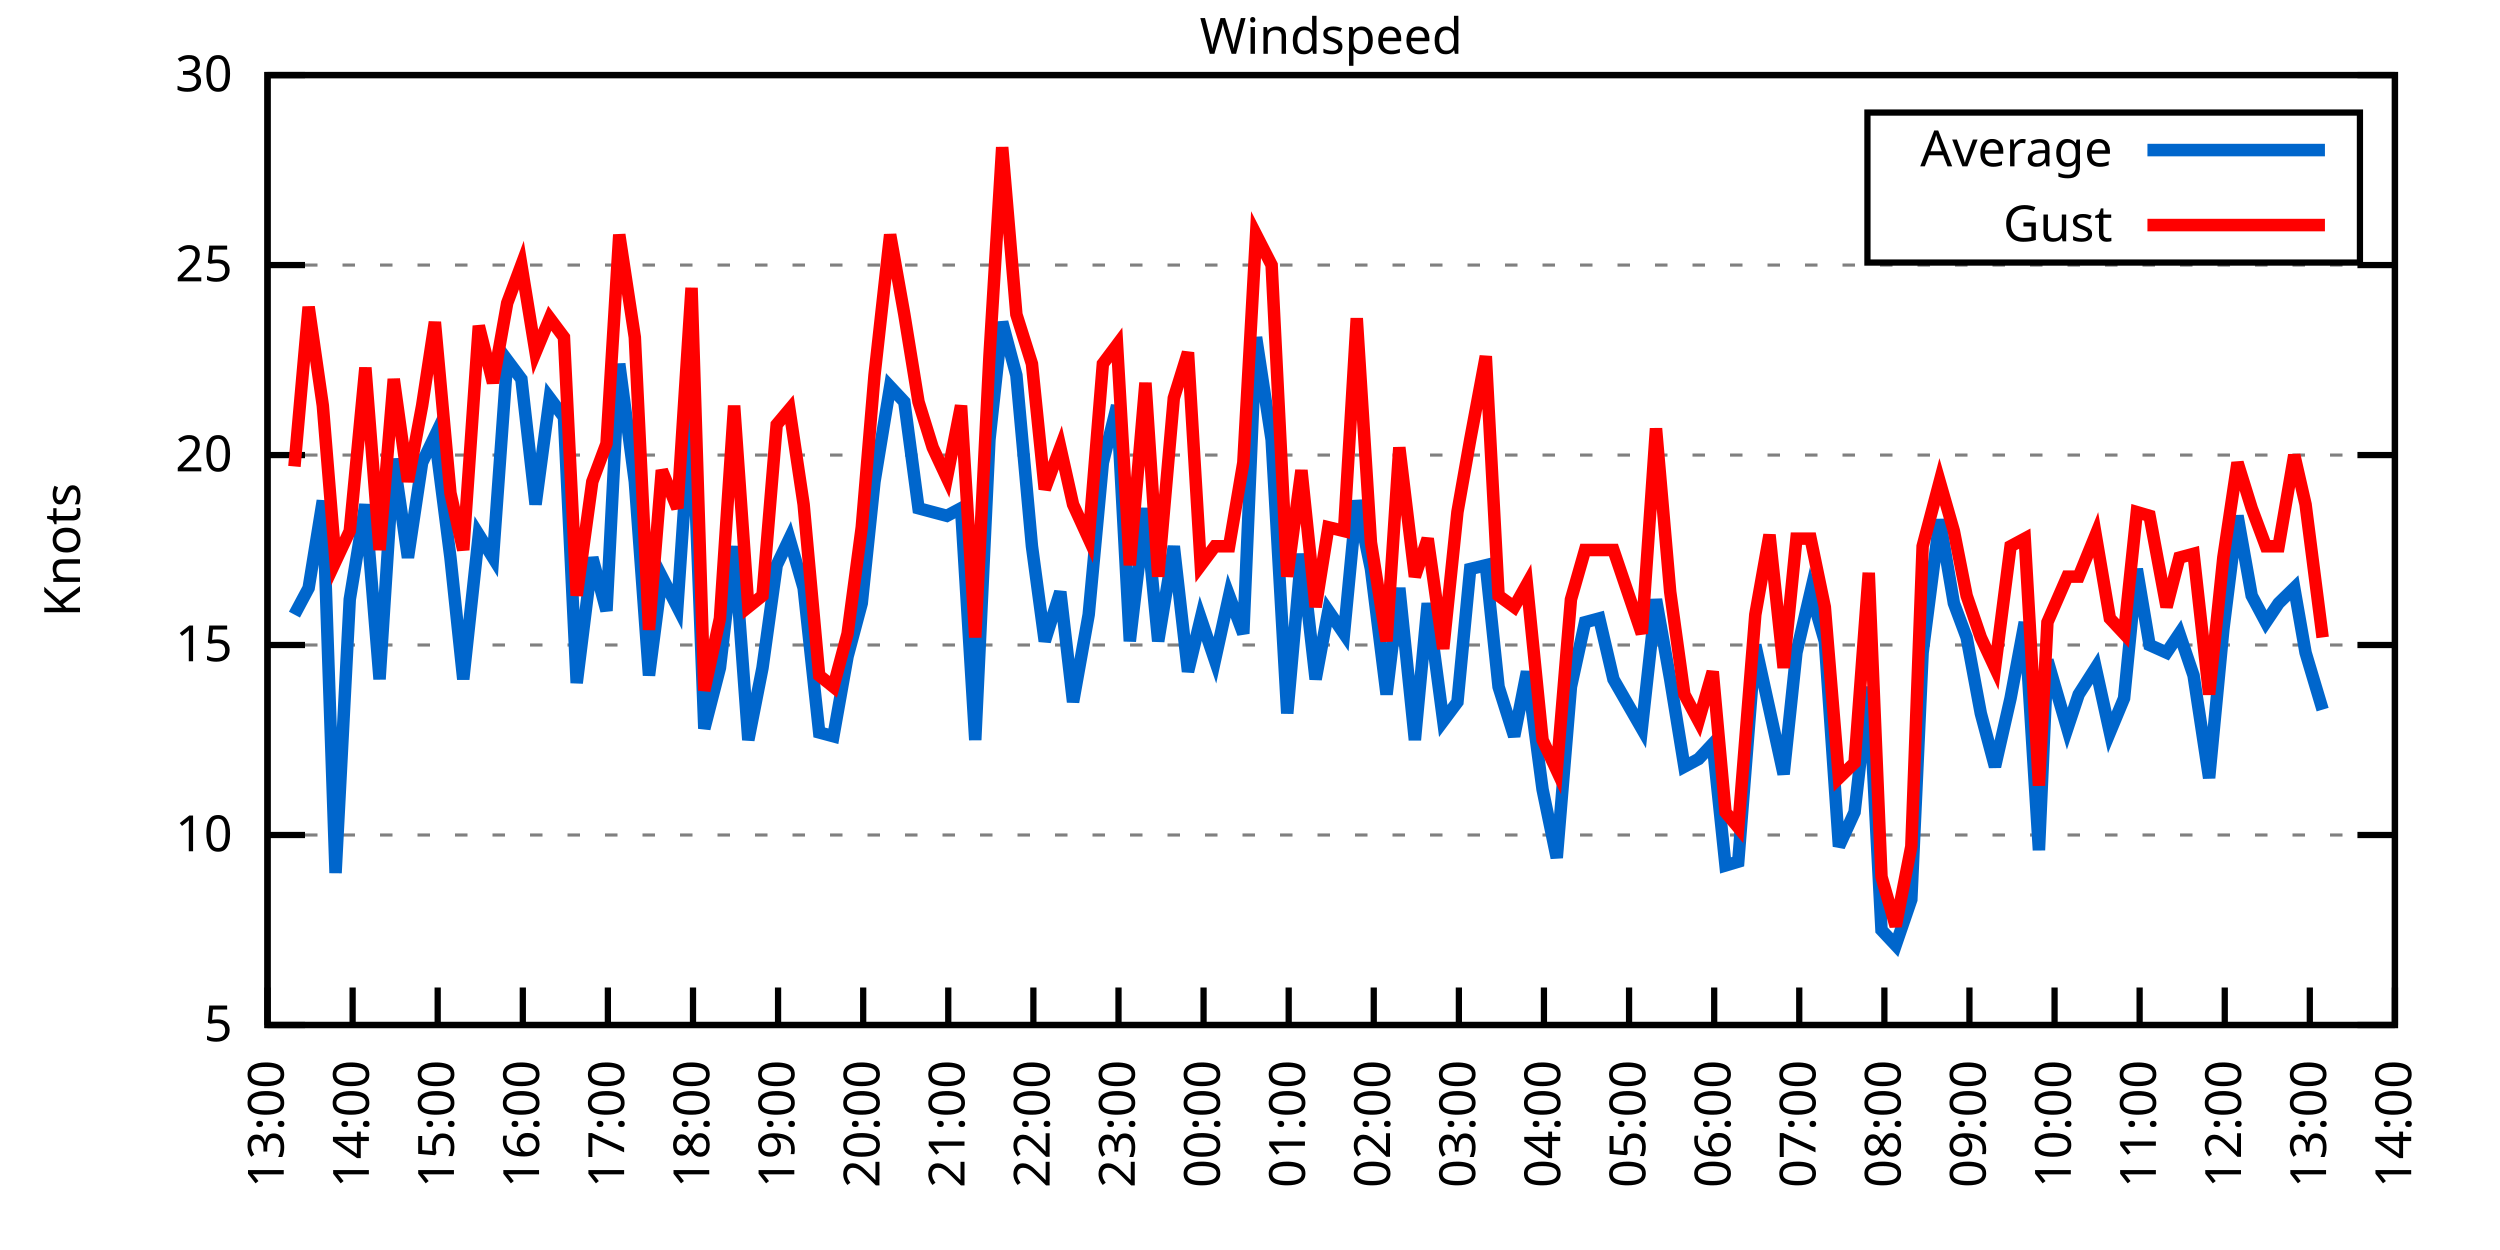
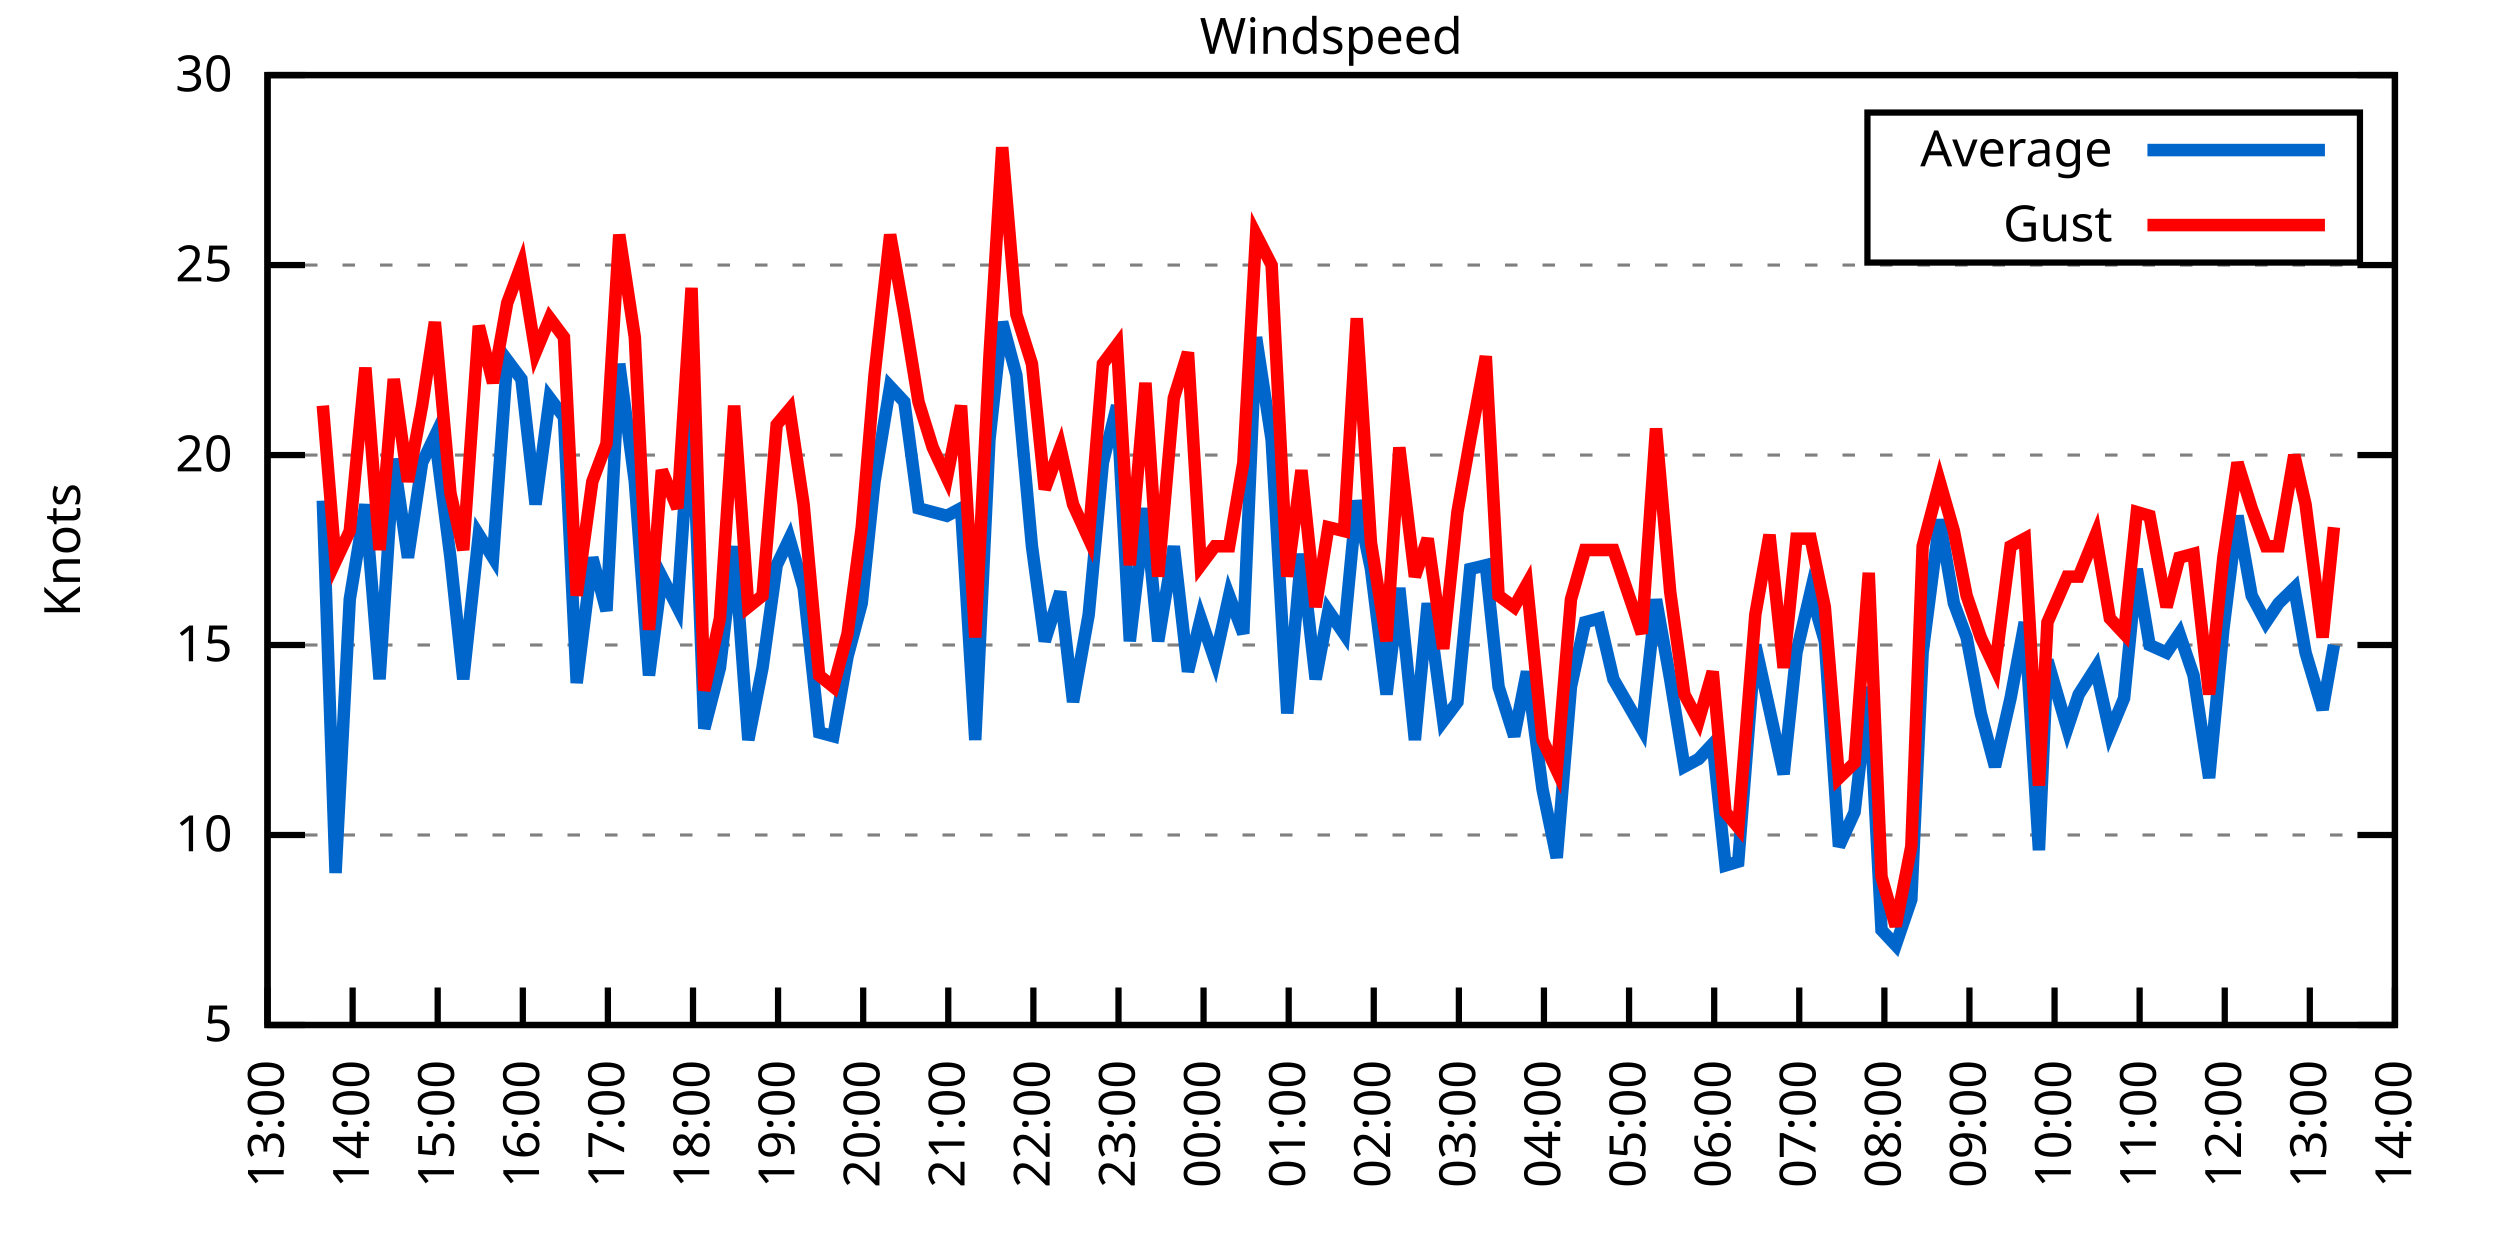
<svg xmlns="http://www.w3.org/2000/svg" xmlns:xlink="http://www.w3.org/1999/xlink" width="400" height="200" viewBox="0 0 400 200">
  <g id="gnuplot_canvas">
    <rect x="0" y="0" width="400" height="200" fill="none" />
    <defs>
      <circle id="gpDot" r="0.5" stroke-width="0.5" stroke="currentColor" />
      <path id="gpPt0" stroke-width="0.333" stroke="currentColor" d="M-1,0 h2 M0,-1 v2" />
      <path id="gpPt1" stroke-width="0.333" stroke="currentColor" d="M-1,-1 L1,1 M1,-1 L-1,1" />
      <path id="gpPt2" stroke-width="0.333" stroke="currentColor" d="M-1,0 L1,0 M0,-1 L0,1 M-1,-1 L1,1 M-1,1 L1,-1" />
      <rect id="gpPt3" stroke-width="0.333" stroke="currentColor" x="-1" y="-1" width="2" height="2" />
      <rect id="gpPt4" stroke-width="0.333" stroke="currentColor" fill="currentColor" x="-1" y="-1" width="2" height="2" />
      <circle id="gpPt5" stroke-width="0.333" stroke="currentColor" cx="0" cy="0" r="1" />
      <use xlink:href="#gpPt5" id="gpPt6" fill="currentColor" stroke="none" />
      <path id="gpPt7" stroke-width="0.333" stroke="currentColor" d="M0,-1.33 L-1.33,0.67 L1.33,0.67 z" />
      <use xlink:href="#gpPt7" id="gpPt8" fill="currentColor" stroke="none" />
      <use xlink:href="#gpPt7" id="gpPt9" stroke="currentColor" transform="rotate(180)" />
      <use xlink:href="#gpPt9" id="gpPt10" fill="currentColor" stroke="none" />
      <use xlink:href="#gpPt3" id="gpPt11" stroke="currentColor" transform="rotate(45)" />
      <use xlink:href="#gpPt11" id="gpPt12" fill="currentColor" stroke="none" />
      <path id="gpPt13" stroke-width="0.333" stroke="currentColor" d="M0,1.330 L1.265,0.411 L0.782,-1.067 L-0.782,-1.076 L-1.265,0.411 z" />
      <use xlink:href="#gpPt13" id="gpPt14" fill="currentColor" stroke="none" />
      <filter id="textbox" filterUnits="objectBoundingBox" x="0" y="0" height="1" width="1">
        <feFlood flood-color="white" flood-opacity="1" result="bgnd" />
        <feComposite in="SourceGraphic" in2="bgnd" operator="atop" />
      </filter>
      <filter id="greybox" filterUnits="objectBoundingBox" x="0" y="0" height="1" width="1">
        <feFlood flood-color="lightgrey" flood-opacity="1" result="grey" />
        <feComposite in="SourceGraphic" in2="grey" operator="atop" />
      </filter>
    </defs>
    <g fill="none" color="white" stroke="currentColor" stroke-width="1.00" stroke-linecap="butt" stroke-linejoin="miter">
</g>
    <g fill="none" color="black" stroke="currentColor" stroke-width="1.00" stroke-linecap="butt" stroke-linejoin="miter">
      <g stroke="none" shape-rendering="crispEdges">
        <polygon fill="rgb(255, 255, 255)" points="42.80,164.00 383.18,164.00 383.18,12.02 42.80,12.02 " />
      </g>
    </g>
    <g fill="none" color="black" stroke="currentColor" stroke-width="1.00" stroke-linecap="butt" stroke-linejoin="miter">
</g>
    <g fill="none" color="black" stroke="black" stroke-width="0.50" stroke-linecap="butt" stroke-linejoin="miter">
</g>
    <g fill="none" color="gray" stroke="currentColor" stroke-width="0.50" stroke-linecap="butt" stroke-linejoin="miter">
      <path stroke="gray" stroke-dasharray="2,4" class="gridline" d="M42.80,164.00 L383.19,164.00  " />
    </g>
    <g fill="none" color="gray" stroke="gray" stroke-width="1.00" stroke-linecap="butt" stroke-linejoin="miter">
</g>
    <g fill="none" color="black" stroke="currentColor" stroke-width="1.00" stroke-linecap="butt" stroke-linejoin="miter">
      <path stroke="black" d="M42.80,164.00 L48.80,164.00 M383.19,164.00 L377.19,164.00  " />
      <g transform="translate(37.20,166.60)" stroke="none" fill="black" font-family="Sans" font-size="8.00" text-anchor="end">
        <text>
          <tspan font-family="Sans"> 5</tspan>
        </text>
      </g>
    </g>
    <g fill="none" color="black" stroke="currentColor" stroke-width="1.00" stroke-linecap="butt" stroke-linejoin="miter">
</g>
    <g fill="none" color="black" stroke="black" stroke-width="0.50" stroke-linecap="butt" stroke-linejoin="miter">
</g>
    <g fill="none" color="gray" stroke="currentColor" stroke-width="0.50" stroke-linecap="butt" stroke-linejoin="miter">
      <path stroke="gray" stroke-dasharray="2,4" class="gridline" d="M42.80,133.60 L383.19,133.60  " />
    </g>
    <g fill="none" color="gray" stroke="gray" stroke-width="1.00" stroke-linecap="butt" stroke-linejoin="miter">
</g>
    <g fill="none" color="black" stroke="currentColor" stroke-width="1.00" stroke-linecap="butt" stroke-linejoin="miter">
      <path stroke="black" d="M42.80,133.60 L48.80,133.60 M383.19,133.60 L377.19,133.60  " />
      <g transform="translate(37.20,136.20)" stroke="none" fill="black" font-family="Sans" font-size="8.00" text-anchor="end">
        <text>
          <tspan font-family="Sans"> 10</tspan>
        </text>
      </g>
    </g>
    <g fill="none" color="black" stroke="currentColor" stroke-width="1.00" stroke-linecap="butt" stroke-linejoin="miter">
</g>
    <g fill="none" color="black" stroke="black" stroke-width="0.50" stroke-linecap="butt" stroke-linejoin="miter">
</g>
    <g fill="none" color="gray" stroke="currentColor" stroke-width="0.50" stroke-linecap="butt" stroke-linejoin="miter">
      <path stroke="gray" stroke-dasharray="2,4" class="gridline" d="M42.80,103.20 L383.19,103.20  " />
    </g>
    <g fill="none" color="gray" stroke="gray" stroke-width="1.00" stroke-linecap="butt" stroke-linejoin="miter">
</g>
    <g fill="none" color="black" stroke="currentColor" stroke-width="1.00" stroke-linecap="butt" stroke-linejoin="miter">
      <path stroke="black" d="M42.80,103.20 L48.80,103.20 M383.19,103.20 L377.19,103.20  " />
      <g transform="translate(37.20,105.80)" stroke="none" fill="black" font-family="Sans" font-size="8.00" text-anchor="end">
        <text>
          <tspan font-family="Sans"> 15</tspan>
        </text>
      </g>
    </g>
    <g fill="none" color="black" stroke="currentColor" stroke-width="1.00" stroke-linecap="butt" stroke-linejoin="miter">
</g>
    <g fill="none" color="black" stroke="black" stroke-width="0.50" stroke-linecap="butt" stroke-linejoin="miter">
</g>
    <g fill="none" color="gray" stroke="currentColor" stroke-width="0.50" stroke-linecap="butt" stroke-linejoin="miter">
      <path stroke="gray" stroke-dasharray="2,4" class="gridline" d="M42.80,72.81 L383.19,72.81  " />
    </g>
    <g fill="none" color="gray" stroke="gray" stroke-width="1.00" stroke-linecap="butt" stroke-linejoin="miter">
</g>
    <g fill="none" color="black" stroke="currentColor" stroke-width="1.00" stroke-linecap="butt" stroke-linejoin="miter">
      <path stroke="black" d="M42.80,72.81 L48.80,72.81 M383.19,72.81 L377.19,72.81  " />
      <g transform="translate(37.20,75.41)" stroke="none" fill="black" font-family="Sans" font-size="8.00" text-anchor="end">
        <text>
          <tspan font-family="Sans"> 20</tspan>
        </text>
      </g>
    </g>
    <g fill="none" color="black" stroke="currentColor" stroke-width="1.00" stroke-linecap="butt" stroke-linejoin="miter">
</g>
    <g fill="none" color="black" stroke="black" stroke-width="0.50" stroke-linecap="butt" stroke-linejoin="miter">
</g>
    <g fill="none" color="gray" stroke="currentColor" stroke-width="0.50" stroke-linecap="butt" stroke-linejoin="miter">
      <path stroke="gray" stroke-dasharray="2,4" class="gridline" d="M42.80,42.41 L383.19,42.41  " />
    </g>
    <g fill="none" color="gray" stroke="gray" stroke-width="1.00" stroke-linecap="butt" stroke-linejoin="miter">
</g>
    <g fill="none" color="black" stroke="currentColor" stroke-width="1.00" stroke-linecap="butt" stroke-linejoin="miter">
      <path stroke="black" d="M42.80,42.41 L48.80,42.41 M383.19,42.41 L377.19,42.41  " />
      <g transform="translate(37.20,45.01)" stroke="none" fill="black" font-family="Sans" font-size="8.00" text-anchor="end">
        <text>
          <tspan font-family="Sans"> 25</tspan>
        </text>
      </g>
    </g>
    <g fill="none" color="black" stroke="currentColor" stroke-width="1.00" stroke-linecap="butt" stroke-linejoin="miter">
</g>
    <g fill="none" color="black" stroke="black" stroke-width="0.50" stroke-linecap="butt" stroke-linejoin="miter">
</g>
    <g fill="none" color="gray" stroke="currentColor" stroke-width="0.50" stroke-linecap="butt" stroke-linejoin="miter">
      <path stroke="gray" stroke-dasharray="2,4" class="gridline" d="M42.80,12.01 L383.19,12.01  " />
    </g>
    <g fill="none" color="gray" stroke="gray" stroke-width="1.00" stroke-linecap="butt" stroke-linejoin="miter">
</g>
    <g fill="none" color="black" stroke="currentColor" stroke-width="1.00" stroke-linecap="butt" stroke-linejoin="miter">
      <path stroke="black" d="M42.80,12.01 L48.80,12.01 M383.19,12.01 L377.19,12.01  " />
      <g transform="translate(37.20,14.61)" stroke="none" fill="black" font-family="Sans" font-size="8.00" text-anchor="end">
        <text>
          <tspan font-family="Sans"> 30</tspan>
        </text>
      </g>
    </g>
    <g fill="none" color="black" stroke="currentColor" stroke-width="1.00" stroke-linecap="butt" stroke-linejoin="miter">
      <path stroke="black" d="M42.80,164.00 L42.80,158.00  " />
      <g transform="translate(45.40,169.60) rotate(270.00)" stroke="none" fill="black" font-family="Sans" font-size="8.00" text-anchor="end">
        <text>
          <tspan font-family="Sans">13:00</tspan>
        </text>
      </g>
    </g>
    <g fill="none" color="black" stroke="currentColor" stroke-width="1.00" stroke-linecap="butt" stroke-linejoin="miter">
      <path stroke="black" d="M56.42,164.00 L56.42,158.00  " />
      <g transform="translate(59.02,169.60) rotate(270.00)" stroke="none" fill="black" font-family="Sans" font-size="8.00" text-anchor="end">
        <text>
          <tspan font-family="Sans">14:00</tspan>
        </text>
      </g>
    </g>
    <g fill="none" color="black" stroke="currentColor" stroke-width="1.00" stroke-linecap="butt" stroke-linejoin="miter">
      <path stroke="black" d="M70.03,164.00 L70.03,158.00  " />
      <g transform="translate(72.63,169.60) rotate(270.00)" stroke="none" fill="black" font-family="Sans" font-size="8.00" text-anchor="end">
        <text>
          <tspan font-family="Sans">15:00</tspan>
        </text>
      </g>
    </g>
    <g fill="none" color="black" stroke="currentColor" stroke-width="1.00" stroke-linecap="butt" stroke-linejoin="miter">
      <path stroke="black" d="M83.65,164.00 L83.65,158.00  " />
      <g transform="translate(86.25,169.60) rotate(270.00)" stroke="none" fill="black" font-family="Sans" font-size="8.00" text-anchor="end">
        <text>
          <tspan font-family="Sans">16:00</tspan>
        </text>
      </g>
    </g>
    <g fill="none" color="black" stroke="currentColor" stroke-width="1.00" stroke-linecap="butt" stroke-linejoin="miter">
      <path stroke="black" d="M97.26,164.00 L97.26,158.00  " />
      <g transform="translate(99.86,169.60) rotate(270.00)" stroke="none" fill="black" font-family="Sans" font-size="8.00" text-anchor="end">
        <text>
          <tspan font-family="Sans">17:00</tspan>
        </text>
      </g>
    </g>
    <g fill="none" color="black" stroke="currentColor" stroke-width="1.00" stroke-linecap="butt" stroke-linejoin="miter">
      <path stroke="black" d="M110.88,164.00 L110.88,158.00  " />
      <g transform="translate(113.48,169.60) rotate(270.00)" stroke="none" fill="black" font-family="Sans" font-size="8.00" text-anchor="end">
        <text>
          <tspan font-family="Sans">18:00</tspan>
        </text>
      </g>
    </g>
    <g fill="none" color="black" stroke="currentColor" stroke-width="1.00" stroke-linecap="butt" stroke-linejoin="miter">
      <path stroke="black" d="M124.49,164.00 L124.49,158.00  " />
      <g transform="translate(127.09,169.60) rotate(270.00)" stroke="none" fill="black" font-family="Sans" font-size="8.00" text-anchor="end">
        <text>
          <tspan font-family="Sans">19:00</tspan>
        </text>
      </g>
    </g>
    <g fill="none" color="black" stroke="currentColor" stroke-width="1.00" stroke-linecap="butt" stroke-linejoin="miter">
      <path stroke="black" d="M138.11,164.00 L138.11,158.00  " />
      <g transform="translate(140.71,169.60) rotate(270.00)" stroke="none" fill="black" font-family="Sans" font-size="8.00" text-anchor="end">
        <text>
          <tspan font-family="Sans">20:00</tspan>
        </text>
      </g>
    </g>
    <g fill="none" color="black" stroke="currentColor" stroke-width="1.00" stroke-linecap="butt" stroke-linejoin="miter">
      <path stroke="black" d="M151.72,164.00 L151.72,158.00  " />
      <g transform="translate(154.32,169.60) rotate(270.00)" stroke="none" fill="black" font-family="Sans" font-size="8.00" text-anchor="end">
        <text>
          <tspan font-family="Sans">21:00</tspan>
        </text>
      </g>
    </g>
    <g fill="none" color="black" stroke="currentColor" stroke-width="1.00" stroke-linecap="butt" stroke-linejoin="miter">
      <path stroke="black" d="M165.34,164.00 L165.34,158.00  " />
      <g transform="translate(167.94,169.60) rotate(270.00)" stroke="none" fill="black" font-family="Sans" font-size="8.00" text-anchor="end">
        <text>
          <tspan font-family="Sans">22:00</tspan>
        </text>
      </g>
    </g>
    <g fill="none" color="black" stroke="currentColor" stroke-width="1.00" stroke-linecap="butt" stroke-linejoin="miter">
      <path stroke="black" d="M178.96,164.00 L178.96,158.00  " />
      <g transform="translate(181.56,169.60) rotate(270.00)" stroke="none" fill="black" font-family="Sans" font-size="8.00" text-anchor="end">
        <text>
          <tspan font-family="Sans">23:00</tspan>
        </text>
      </g>
    </g>
    <g fill="none" color="black" stroke="currentColor" stroke-width="1.00" stroke-linecap="butt" stroke-linejoin="miter">
      <path stroke="black" d="M192.57,164.00 L192.57,158.00  " />
      <g transform="translate(195.17,169.60) rotate(270.00)" stroke="none" fill="black" font-family="Sans" font-size="8.00" text-anchor="end">
        <text>
          <tspan font-family="Sans">00:00</tspan>
        </text>
      </g>
    </g>
    <g fill="none" color="black" stroke="currentColor" stroke-width="1.00" stroke-linecap="butt" stroke-linejoin="miter">
      <path stroke="black" d="M206.19,164.00 L206.19,158.00  " />
      <g transform="translate(208.79,169.60) rotate(270.00)" stroke="none" fill="black" font-family="Sans" font-size="8.00" text-anchor="end">
        <text>
          <tspan font-family="Sans">01:00</tspan>
        </text>
      </g>
    </g>
    <g fill="none" color="black" stroke="currentColor" stroke-width="1.00" stroke-linecap="butt" stroke-linejoin="miter">
      <path stroke="black" d="M219.80,164.00 L219.80,158.00  " />
      <g transform="translate(222.40,169.60) rotate(270.00)" stroke="none" fill="black" font-family="Sans" font-size="8.00" text-anchor="end">
        <text>
          <tspan font-family="Sans">02:00</tspan>
        </text>
      </g>
    </g>
    <g fill="none" color="black" stroke="currentColor" stroke-width="1.00" stroke-linecap="butt" stroke-linejoin="miter">
      <path stroke="black" d="M233.42,164.00 L233.42,158.00  " />
      <g transform="translate(236.02,169.60) rotate(270.00)" stroke="none" fill="black" font-family="Sans" font-size="8.00" text-anchor="end">
        <text>
          <tspan font-family="Sans">03:00</tspan>
        </text>
      </g>
    </g>
    <g fill="none" color="black" stroke="currentColor" stroke-width="1.00" stroke-linecap="butt" stroke-linejoin="miter">
      <path stroke="black" d="M247.03,164.00 L247.03,158.00  " />
      <g transform="translate(249.63,169.60) rotate(270.00)" stroke="none" fill="black" font-family="Sans" font-size="8.00" text-anchor="end">
        <text>
          <tspan font-family="Sans">04:00</tspan>
        </text>
      </g>
    </g>
    <g fill="none" color="black" stroke="currentColor" stroke-width="1.00" stroke-linecap="butt" stroke-linejoin="miter">
      <path stroke="black" d="M260.65,164.00 L260.65,158.00  " />
      <g transform="translate(263.25,169.60) rotate(270.00)" stroke="none" fill="black" font-family="Sans" font-size="8.00" text-anchor="end">
        <text>
          <tspan font-family="Sans">05:00</tspan>
        </text>
      </g>
    </g>
    <g fill="none" color="black" stroke="currentColor" stroke-width="1.00" stroke-linecap="butt" stroke-linejoin="miter">
      <path stroke="black" d="M274.27,164.00 L274.27,158.00  " />
      <g transform="translate(276.87,169.60) rotate(270.00)" stroke="none" fill="black" font-family="Sans" font-size="8.00" text-anchor="end">
        <text>
          <tspan font-family="Sans">06:00</tspan>
        </text>
      </g>
    </g>
    <g fill="none" color="black" stroke="currentColor" stroke-width="1.00" stroke-linecap="butt" stroke-linejoin="miter">
      <path stroke="black" d="M287.88,164.00 L287.88,158.00  " />
      <g transform="translate(290.48,169.60) rotate(270.00)" stroke="none" fill="black" font-family="Sans" font-size="8.00" text-anchor="end">
        <text>
          <tspan font-family="Sans">07:00</tspan>
        </text>
      </g>
    </g>
    <g fill="none" color="black" stroke="currentColor" stroke-width="1.00" stroke-linecap="butt" stroke-linejoin="miter">
      <path stroke="black" d="M301.50,164.00 L301.50,158.00  " />
      <g transform="translate(304.10,169.60) rotate(270.00)" stroke="none" fill="black" font-family="Sans" font-size="8.00" text-anchor="end">
        <text>
          <tspan font-family="Sans">08:00</tspan>
        </text>
      </g>
    </g>
    <g fill="none" color="black" stroke="currentColor" stroke-width="1.00" stroke-linecap="butt" stroke-linejoin="miter">
      <path stroke="black" d="M315.11,164.00 L315.11,158.00  " />
      <g transform="translate(317.71,169.60) rotate(270.00)" stroke="none" fill="black" font-family="Sans" font-size="8.00" text-anchor="end">
        <text>
          <tspan font-family="Sans">09:00</tspan>
        </text>
      </g>
    </g>
    <g fill="none" color="black" stroke="currentColor" stroke-width="1.00" stroke-linecap="butt" stroke-linejoin="miter">
      <path stroke="black" d="M328.73,164.00 L328.73,158.00  " />
      <g transform="translate(331.33,169.60) rotate(270.00)" stroke="none" fill="black" font-family="Sans" font-size="8.00" text-anchor="end">
        <text>
          <tspan font-family="Sans">10:00</tspan>
        </text>
      </g>
    </g>
    <g fill="none" color="black" stroke="currentColor" stroke-width="1.00" stroke-linecap="butt" stroke-linejoin="miter">
      <path stroke="black" d="M342.34,164.00 L342.34,158.00  " />
      <g transform="translate(344.94,169.60) rotate(270.00)" stroke="none" fill="black" font-family="Sans" font-size="8.00" text-anchor="end">
        <text>
          <tspan font-family="Sans">11:00</tspan>
        </text>
      </g>
    </g>
    <g fill="none" color="black" stroke="currentColor" stroke-width="1.00" stroke-linecap="butt" stroke-linejoin="miter">
      <path stroke="black" d="M355.96,164.00 L355.96,158.00  " />
      <g transform="translate(358.56,169.60) rotate(270.00)" stroke="none" fill="black" font-family="Sans" font-size="8.00" text-anchor="end">
        <text>
          <tspan font-family="Sans">12:00</tspan>
        </text>
      </g>
    </g>
    <g fill="none" color="black" stroke="currentColor" stroke-width="1.00" stroke-linecap="butt" stroke-linejoin="miter">
      <path stroke="black" d="M369.57,164.00 L369.57,158.00  " />
      <g transform="translate(372.17,169.60) rotate(270.00)" stroke="none" fill="black" font-family="Sans" font-size="8.00" text-anchor="end">
        <text>
          <tspan font-family="Sans">13:00</tspan>
        </text>
      </g>
    </g>
    <g fill="none" color="black" stroke="currentColor" stroke-width="1.00" stroke-linecap="butt" stroke-linejoin="miter">
      <path stroke="black" d="M383.19,164.00 L383.19,158.00  " />
      <g transform="translate(385.79,169.60) rotate(270.00)" stroke="none" fill="black" font-family="Sans" font-size="8.00" text-anchor="end">
        <text>
          <tspan font-family="Sans">14:00</tspan>
        </text>
      </g>
    </g>
    <g fill="none" color="black" stroke="currentColor" stroke-width="1.00" stroke-linecap="butt" stroke-linejoin="miter">
</g>
    <g fill="none" color="black" stroke="currentColor" stroke-width="1.00" stroke-linecap="butt" stroke-linejoin="miter">
      <path stroke="black" d="M42.80,12.01 L42.80,164.00 L383.19,164.00 L383.19,12.01 L42.80,12.01 Z  " />
    </g>
    <g fill="none" color="black" stroke="currentColor" stroke-width="1.00" stroke-linecap="butt" stroke-linejoin="miter">
</g>
    <g fill="none" color="black" stroke="currentColor" stroke-width="1.00" stroke-linecap="butt" stroke-linejoin="miter">
      <path stroke="black" d="M298.79,42.01 L298.79,18.01 L377.59,18.01 L377.59,42.01 L298.79,42.01 Z  " />
    </g>
    <g id="Windspeed_plot_1">
      <g fill="none" color="white" stroke="black" stroke-width="2.00" stroke-linecap="butt" stroke-linejoin="miter">
</g>
      <g fill="none" color="black" stroke="currentColor" stroke-width="2.00" stroke-linecap="butt" stroke-linejoin="miter">
        <g transform="translate(337.99,26.61)" stroke="none" fill="black" font-family="Sans" font-size="8.00" text-anchor="end">
          <text>
            <tspan font-family="Sans">Average</tspan>
          </text>
        </g>
      </g>
      <g fill="none" color="black" stroke="currentColor" stroke-width="2.00" stroke-linecap="butt" stroke-linejoin="miter">
-         <path stroke="rgb(  0, 102, 204)" d="M343.59,24.01 L371.99,24.01 M47.11,98.34 L49.38,94.08 L51.65,80.10 L53.69,139.68 L55.96,95.91 L58.46,80.71   L60.73,108.68 L63.00,73.41 L65.27,89.22 L67.54,74.02 L69.58,69.77 L72.07,89.22 L74.12,108.68 L76.61,85.57   L78.88,89.22 L81.15,57.61 L83.42,60.65 L85.69,80.71 L87.96,63.69 L90.23,66.73 L92.27,109.28 L94.77,89.22   L97.04,97.73 L99.08,58.21 L101.57,77.06 L103.84,108.07 L105.89,92.26 L108.38,97.12 L110.65,63.69 L112.69,116.58   L115.19,106.85 L117.46,87.40 L119.73,118.40 L122.00,106.85 L124.27,90.44 L126.31,86.18 L128.58,94.08 L131.07,117.19   L133.34,117.80 L135.61,105.03 L137.88,96.52 L139.92,77.06 L142.42,61.86 L144.69,64.29 L146.96,81.32 L149.23,81.93   L151.50,82.53 L153.77,81.32 L156.04,118.40 L158.31,70.37 L160.35,51.53 L162.62,60.04 L165.11,87.40 L167.16,102.60   L169.65,94.69 L171.69,112.32 L174.19,98.34 L176.46,74.02 L178.73,64.90 L180.77,102.60 L183.27,81.32 L185.31,102.60   L187.81,87.40 L190.08,107.46 L192.12,98.95 L194.39,105.64 L196.66,95.30 L198.93,101.38 L200.97,53.96 L203.46,70.37   L205.96,114.15 L208.23,88.61 L210.50,108.68 L212.54,97.73 L215.04,101.38 L217.08,80.10 L219.35,91.04 L221.85,111.11   L223.89,94.08 L226.38,118.40 L228.43,96.52 L230.92,115.36 L233.19,112.32 L235.23,91.04 L237.73,90.44 L239.77,109.89   L242.27,117.80 L244.31,107.46 L246.81,126.31 L249.08,137.25 L251.35,109.89 L253.61,99.56 L255.88,98.95 L258.15,108.68   L262.69,116.58 L264.96,95.91 L267.23,108.68 L269.50,122.66 L271.77,121.44 L274.04,119.01 L276.08,138.47 L278.12,137.86   L280.85,103.20 L283.12,113.54 L285.38,123.87 L287.43,104.42 L289.70,94.69 L291.97,102.60 L294.23,135.43 L296.73,129.95   L299.00,109.89 L301.04,148.80 L303.31,151.23 L305.81,143.94 L307.62,104.42 L310.35,83.14 L312.62,96.52 L314.66,101.99   L316.93,114.15 L319.20,122.66 L321.69,111.72 L323.96,99.56 L326.23,136.03 L327.59,105.64 L330.77,116.58 L332.59,111.11   L335.31,106.85 L337.58,117.19 L339.85,111.72 L341.89,91.04 L343.93,103.20 L346.65,104.42 L348.70,101.38 L350.97,108.07   L353.46,124.48 L355.73,100.77 L358.00,82.53 L360.27,95.30 L362.54,99.56 L364.58,96.52 L367.08,94.08 L368.89,104.42   L371.62,113.54  " />
+         <path stroke="rgb(  0, 102, 204)" d="M343.59,24.01 L371.99,24.01 M51.65,80.10 L53.69,139.68 L55.96,95.91 L58.46,80.71 L60.73,108.68 L63.00,73.41   L65.27,89.22 L67.54,74.02 L69.58,69.77 L72.07,89.22 L74.12,108.68 L76.61,85.57 L78.88,89.22 L81.15,57.61   L83.42,60.65 L85.69,80.71 L87.96,63.69 L90.23,66.73 L92.27,109.28 L94.77,89.22 L97.04,97.73 L99.08,58.21   L101.57,77.06 L103.84,108.07 L105.89,92.26 L108.38,97.12 L110.65,63.69 L112.69,116.58 L115.19,106.85 L117.46,87.40   L119.73,118.40 L122.00,106.85 L124.27,90.44 L126.31,86.18 L128.58,94.08 L131.07,117.19 L133.34,117.80 L135.61,105.03   L137.88,96.52 L139.92,77.06 L142.42,61.86 L144.69,64.29 L146.96,81.32 L149.23,81.93 L151.50,82.53 L153.77,81.32   L156.04,118.40 L158.31,70.37 L160.35,51.53 L162.62,60.04 L165.11,87.40 L167.16,102.60 L169.65,94.69 L171.69,112.32   L174.19,98.34 L176.46,74.02 L178.73,64.90 L180.77,102.60 L183.27,81.32 L185.31,102.60 L187.81,87.40 L190.08,107.46   L192.12,98.95 L194.39,105.64 L196.66,95.30 L198.93,101.38 L200.97,53.96 L203.46,70.37 L205.96,114.15 L208.23,88.61   L210.50,108.68 L212.54,97.73 L215.04,101.38 L217.08,80.10 L219.35,91.04 L221.85,111.11 L223.89,94.08 L226.38,118.40   L228.43,96.52 L230.92,115.36 L233.19,112.32 L235.23,91.04 L237.73,90.44 L239.77,109.89 L242.27,117.80 L244.31,107.46   L246.81,126.31 L249.08,137.25 L251.35,109.89 L253.61,99.56 L255.88,98.95 L258.15,108.68 L262.69,116.58 L264.96,95.91   L267.23,108.68 L269.50,122.66 L271.77,121.44 L274.04,119.01 L276.08,138.47 L278.12,137.86 L280.85,103.20 L283.12,113.54   L285.38,123.87 L287.43,104.42 L289.70,94.69 L291.97,102.60 L294.23,135.43 L296.73,129.95 L299.00,109.89 L301.04,148.80   L303.31,151.23 L305.81,143.94 L307.62,104.42 L310.35,83.14 L312.62,96.52 L314.66,101.99 L316.93,114.15 L319.20,122.66   L321.69,111.72 L323.96,99.56 L326.23,136.03 L327.59,105.64 L330.77,116.58 L332.59,111.11 L335.31,106.85 L337.58,117.19   L339.85,111.72 L341.89,91.04 L343.93,103.20 L346.65,104.42 L348.70,101.38 L350.97,108.07 L353.46,124.48 L355.73,100.77   L358.00,82.53 L360.27,95.30 L362.54,99.56 L364.58,96.52 L367.08,94.08 L368.89,104.42 L371.62,113.54 L373.43,103.20    " />
      </g>
    </g>
    <g id="Windspeed_plot_2">
      <g fill="none" color="black" stroke="currentColor" stroke-width="2.00" stroke-linecap="butt" stroke-linejoin="miter">
        <g transform="translate(337.99,38.61)" stroke="none" fill="black" font-family="Sans" font-size="8.00" text-anchor="end">
          <text>
            <tspan font-family="Sans">Gust</tspan>
          </text>
        </g>
      </g>
      <g fill="none" color="black" stroke="currentColor" stroke-width="2.00" stroke-linecap="butt" stroke-linejoin="miter">
-         <path stroke="rgb(255,   0,   0)" d="M343.59,36.01 L371.99,36.01 M47.11,74.63 L49.38,49.10 L51.65,64.90 L53.69,89.83 L55.96,84.97 L58.46,58.82   L60.73,88.00 L63.00,60.65 L65.27,77.06 L67.54,64.90 L69.58,51.53 L72.07,78.89 L74.12,88.00 L76.61,52.14   L78.88,61.25 L81.15,48.49 L83.42,42.41 L85.69,56.39 L87.96,50.92 L90.23,53.96 L92.27,95.30 L94.77,77.06   L97.04,70.98 L99.08,37.54 L101.57,53.96 L103.84,100.77 L105.89,75.24 L108.38,81.32 L110.65,46.06 L112.69,110.50   L115.19,98.95 L117.46,64.90 L119.73,97.12 L122.00,95.30 L124.27,67.94 L126.31,65.51 L128.58,80.71 L131.07,108.07   L133.34,109.89 L135.61,101.38 L137.88,84.36 L139.92,60.04 L142.42,37.54 L144.69,50.31 L146.96,64.29 L149.23,71.59   L151.50,76.45 L153.77,64.90 L156.04,101.99 L158.31,57.00 L160.35,23.56 L162.62,50.31 L165.11,58.21 L167.16,78.28   L169.65,71.59 L171.69,80.71 L174.19,86.18 L176.46,58.21 L178.73,55.18 L180.77,90.44 L183.27,61.25 L185.31,92.26   L187.81,63.69 L190.08,56.39 L192.12,90.44 L194.39,87.40 L196.66,87.40 L198.93,74.02 L200.97,37.54 L203.46,42.41   L205.96,92.26 L208.23,75.24 L210.50,97.12 L212.54,84.36 L215.04,84.97 L217.08,50.92 L219.35,86.79 L221.85,102.60   L223.89,71.59 L226.38,92.26 L228.43,86.18 L230.92,103.81 L233.19,81.93 L235.23,70.37 L237.73,57.00 L239.77,95.30   L242.27,97.12 L244.31,93.48 L246.81,118.40 L249.08,123.27 L251.35,95.91 L253.61,88.00 L255.88,88.00 L258.15,88.00   L262.69,101.38 L264.96,68.55 L267.23,94.69 L269.50,111.11 L271.77,115.36 L274.04,107.46 L276.08,129.95 L278.12,132.39   L280.85,98.34 L283.12,85.57 L285.38,106.85 L287.43,86.18 L289.70,86.18 L291.97,97.12 L294.23,124.48 L296.73,122.05   L299.00,91.65 L301.04,140.29 L303.31,148.19 L305.81,135.43 L307.62,87.40 L310.35,77.06 L312.62,84.97 L314.66,95.30   L316.93,101.99 L319.20,106.85 L321.69,87.40 L323.96,86.18 L326.23,125.70 L327.59,99.56 L330.77,92.26 L332.59,92.26   L335.31,85.57 L337.58,98.95 L339.85,101.38 L341.89,81.93 L343.93,82.53 L346.65,97.12 L348.70,89.22 L350.97,88.61   L353.46,111.11 L355.73,89.22 L358.00,74.02 L360.27,81.32 L362.54,87.40 L364.58,87.40 L367.08,72.81 L368.89,80.71   L371.62,101.99  " />
+         <path stroke="rgb(255,   0,   0)" d="M343.59,36.01 L371.99,36.01 M51.65,64.90 L53.69,89.83 L55.96,84.97 L58.46,58.82 L60.73,88.00 L63.00,60.65   L65.27,77.06 L67.54,64.90 L69.58,51.53 L72.07,78.89 L74.12,88.00 L76.61,52.14 L78.88,61.25 L81.15,48.49   L83.42,42.41 L85.69,56.39 L87.96,50.92 L90.23,53.96 L92.27,95.30 L94.77,77.06 L97.04,70.98 L99.08,37.54   L101.57,53.96 L103.84,100.77 L105.89,75.24 L108.38,81.32 L110.65,46.06 L112.69,110.50 L115.19,98.95 L117.46,64.90   L119.73,97.12 L122.00,95.30 L124.27,67.94 L126.31,65.51 L128.58,80.71 L131.07,108.07 L133.34,109.89 L135.61,101.38   L137.88,84.36 L139.92,60.04 L142.42,37.54 L144.69,50.31 L146.96,64.29 L149.23,71.59 L151.50,76.45 L153.77,64.90   L156.04,101.99 L158.31,57.00 L160.35,23.56 L162.62,50.31 L165.11,58.21 L167.16,78.28 L169.65,71.59 L171.69,80.71   L174.19,86.18 L176.46,58.21 L178.73,55.18 L180.77,90.44 L183.27,61.25 L185.31,92.26 L187.81,63.69 L190.08,56.39   L192.12,90.44 L194.39,87.40 L196.66,87.40 L198.93,74.02 L200.97,37.54 L203.46,42.41 L205.96,92.26 L208.23,75.24   L210.50,97.12 L212.54,84.36 L215.04,84.97 L217.08,50.92 L219.35,86.79 L221.85,102.60 L223.89,71.59 L226.38,92.26   L228.43,86.18 L230.92,103.81 L233.19,81.93 L235.23,70.37 L237.73,57.00 L239.77,95.30 L242.27,97.12 L244.31,93.48   L246.81,118.40 L249.08,123.27 L251.35,95.91 L253.61,88.00 L255.88,88.00 L258.15,88.00 L262.69,101.38 L264.96,68.55   L267.23,94.69 L269.50,111.11 L271.77,115.36 L274.04,107.46 L276.08,129.95 L278.12,132.39 L280.85,98.34 L283.12,85.57   L285.38,106.85 L287.43,86.18 L289.70,86.18 L291.97,97.12 L294.23,124.48 L296.73,122.05 L299.00,91.65 L301.04,140.29   L303.31,148.19 L305.81,135.43 L307.62,87.40 L310.35,77.06 L312.62,84.97 L314.66,95.30 L316.93,101.99 L319.20,106.85   L321.69,87.40 L323.96,86.18 L326.23,125.70 L327.59,99.56 L330.77,92.26 L332.59,92.26 L335.31,85.57 L337.58,98.95   L339.85,101.38 L341.89,81.93 L343.93,82.53 L346.65,97.12 L348.70,89.22 L350.97,88.61 L353.46,111.11 L355.73,89.22   L358.00,74.02 L360.27,81.32 L362.54,87.40 L364.58,87.40 L367.08,72.81 L368.89,80.71 L371.62,101.99 L373.43,84.36    " />
      </g>
    </g>
    <g fill="none" color="black" stroke="currentColor" stroke-width="2.00" stroke-linecap="butt" stroke-linejoin="miter">
</g>
    <g fill="none" color="black" stroke="black" stroke-width="1.00" stroke-linecap="butt" stroke-linejoin="miter">
</g>
    <g fill="none" color="black" stroke="currentColor" stroke-width="1.00" stroke-linecap="butt" stroke-linejoin="miter">
      <path stroke="black" d="M42.80,12.01 L42.80,164.00 L383.19,164.00 L383.19,12.01 L42.80,12.01 Z  " />
      <g transform="translate(12.80,88.01) rotate(270.00)" stroke="none" fill="black" font-family="Sans" font-size="8.00" text-anchor="middle">
        <text>
          <tspan font-family="Sans">Knots</tspan>
        </text>
      </g>
    </g>
    <g fill="none" color="black" stroke="currentColor" stroke-width="1.00" stroke-linecap="butt" stroke-linejoin="miter">
</g>
    <g fill="none" color="black" stroke="currentColor" stroke-width="1.00" stroke-linecap="butt" stroke-linejoin="miter">
      <g transform="translate(212.99,8.61)" stroke="none" fill="black" font-family="Sans" font-size="8.00" text-anchor="middle">
        <text>
          <tspan font-family="Sans">Windspeed</tspan>
        </text>
      </g>
    </g>
    <g fill="none" color="black" stroke="currentColor" stroke-width="1.00" stroke-linecap="butt" stroke-linejoin="miter">
</g>
  </g>
</svg>
